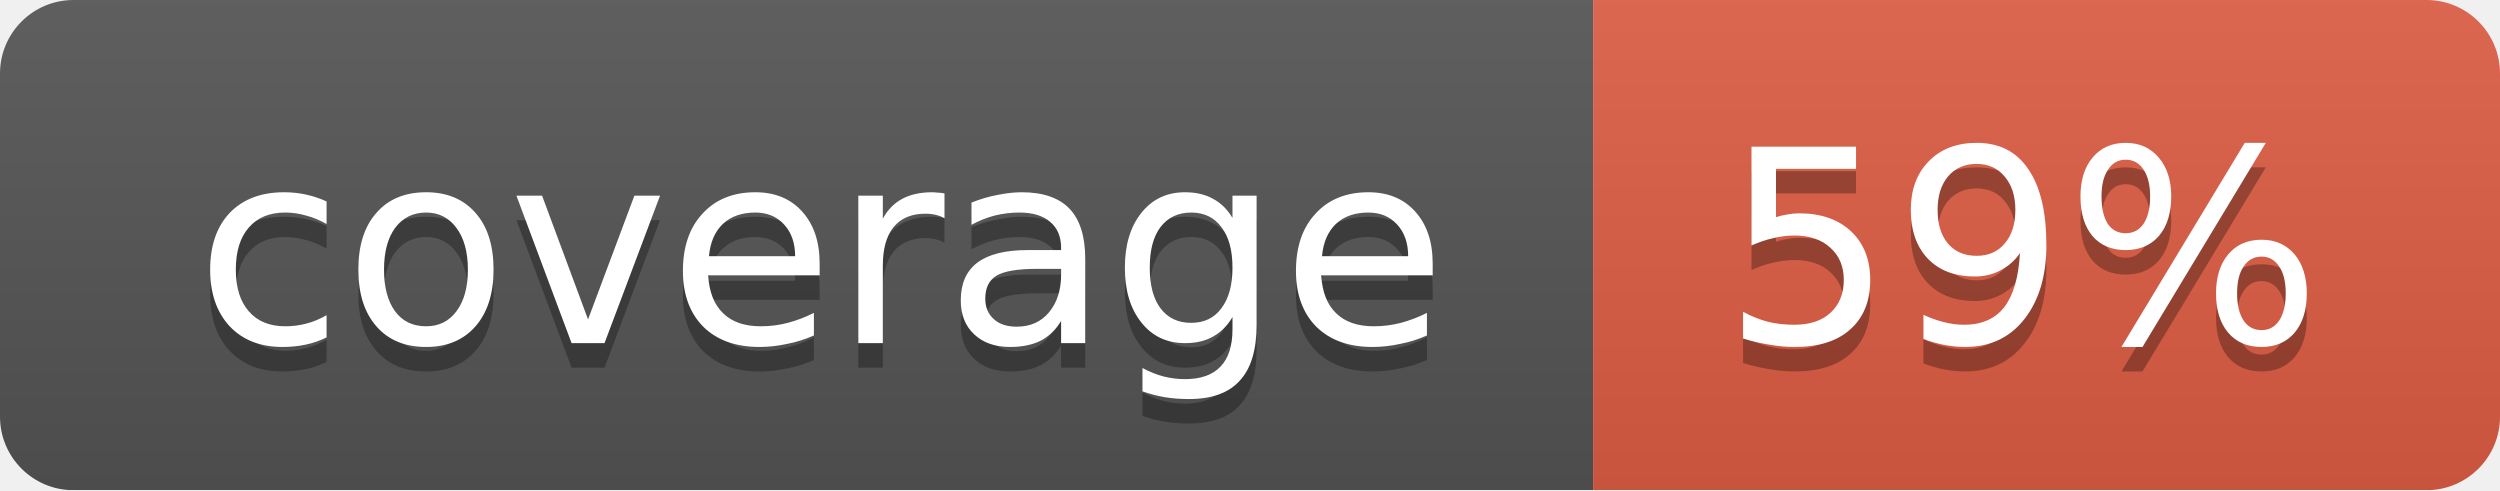
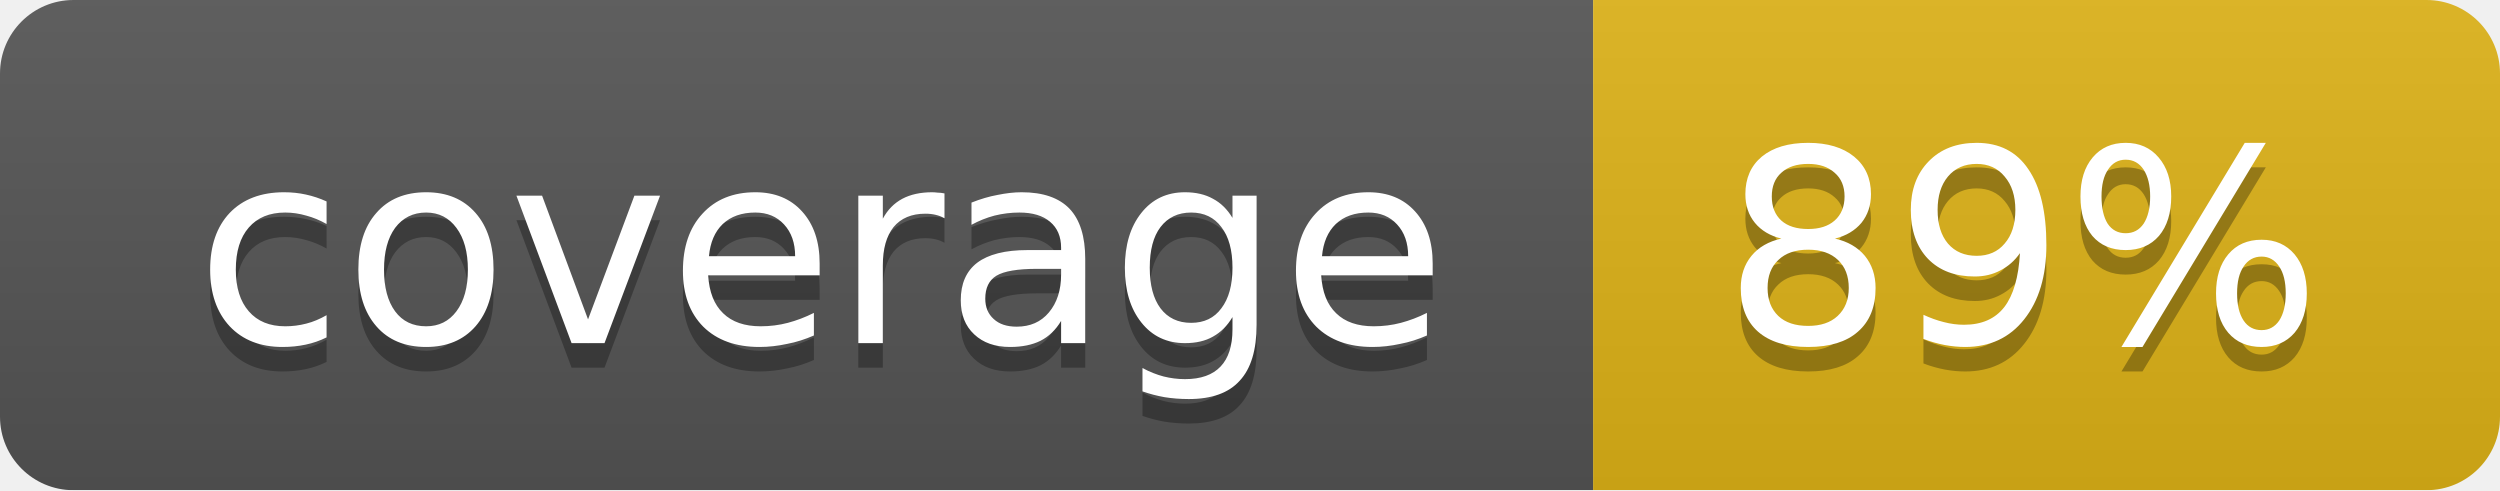
<svg xmlns="http://www.w3.org/2000/svg" width="102" height="20">
  <linearGradient id="smooth" x2="0" y2="100%">
    <stop offset="0" stop-color="#bbb" stop-opacity=".1" />
    <stop offset="1" stop-opacity=".1" />
  </linearGradient>
  <mask id="round">
    <rect width="102" height="20" rx="3" fill="#fff" />
  </mask>
  <g mask="url(#round)">
    <rect width="65" height="20" fill="#555" />
-     <rect x="65" width="37" height="20" fill="#e05d44" />
+     <rect x="65" width="37" height="20" fill="#dfb317" />
    <rect width="102" height="20" fill="url(#smooth)" />
  </g>
  <g fill="#fff" text-anchor="middle" font-family="DejaVu Sans,Verdana,Geneva,sans-serif" font-size="11">
    <text x="33.5" y="15" fill="#010101" fill-opacity=".3">coverage</text>
    <text x="33.5" y="14">coverage</text>
-     <text x="82.5" y="15" fill="#010101" fill-opacity=".3">59%</text>
-     <text x="82.5" y="14">59%</text>
+     <text x="82.5" y="15" fill="#010101" fill-opacity=".3">89%</text>
+     <text x="82.5" y="14">89%</text>
  </g>
</svg>
